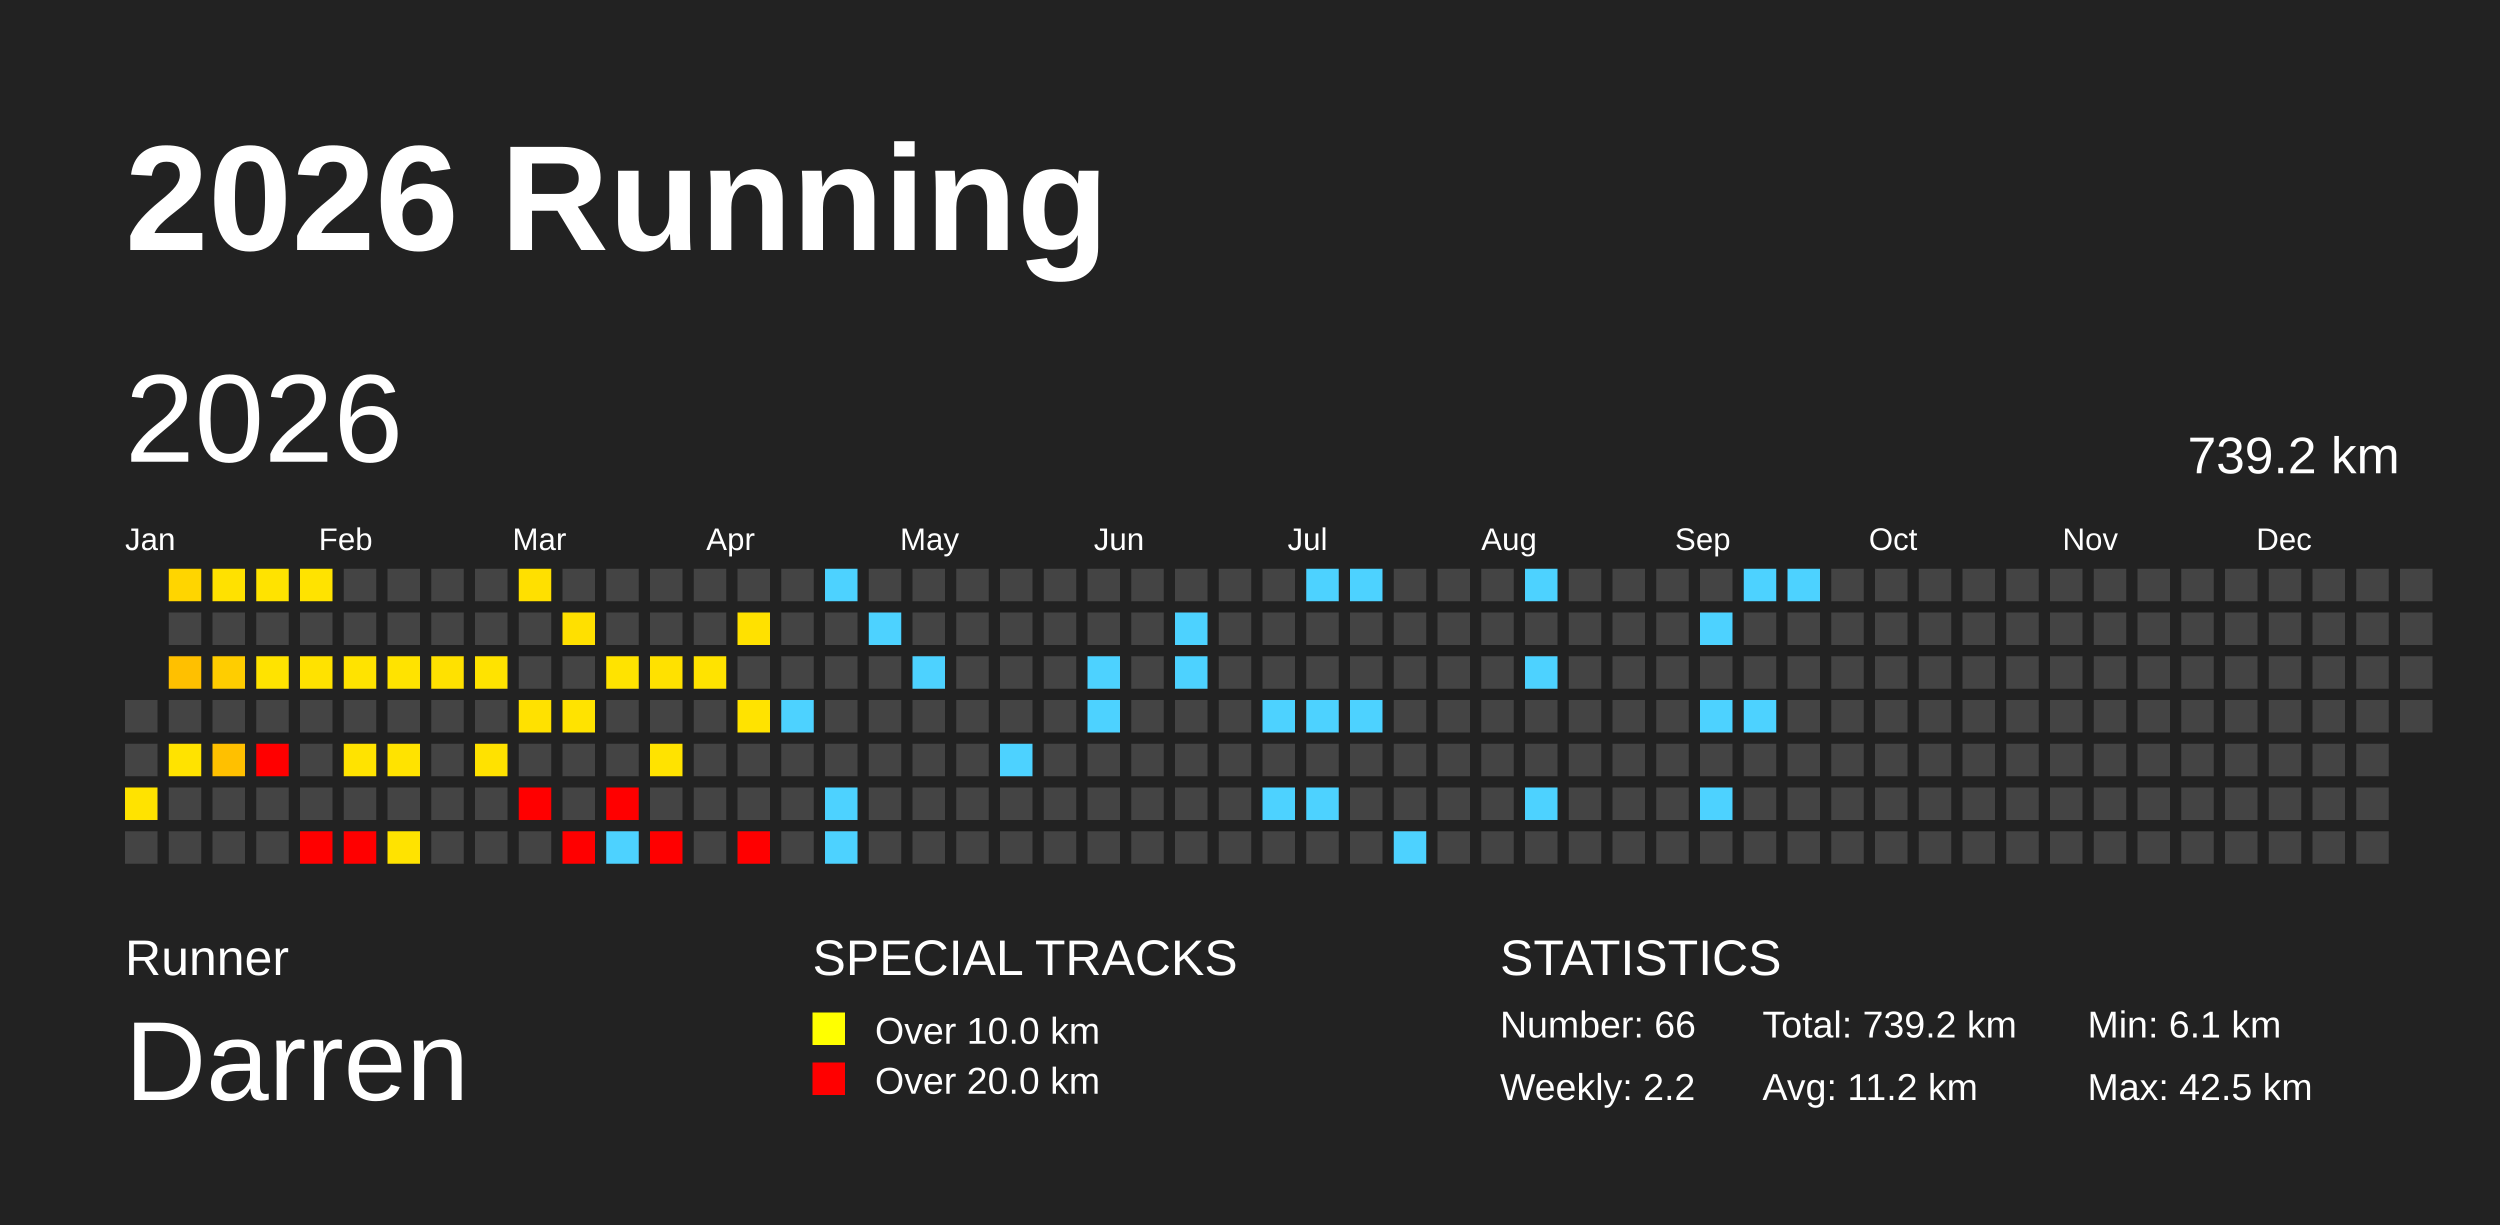
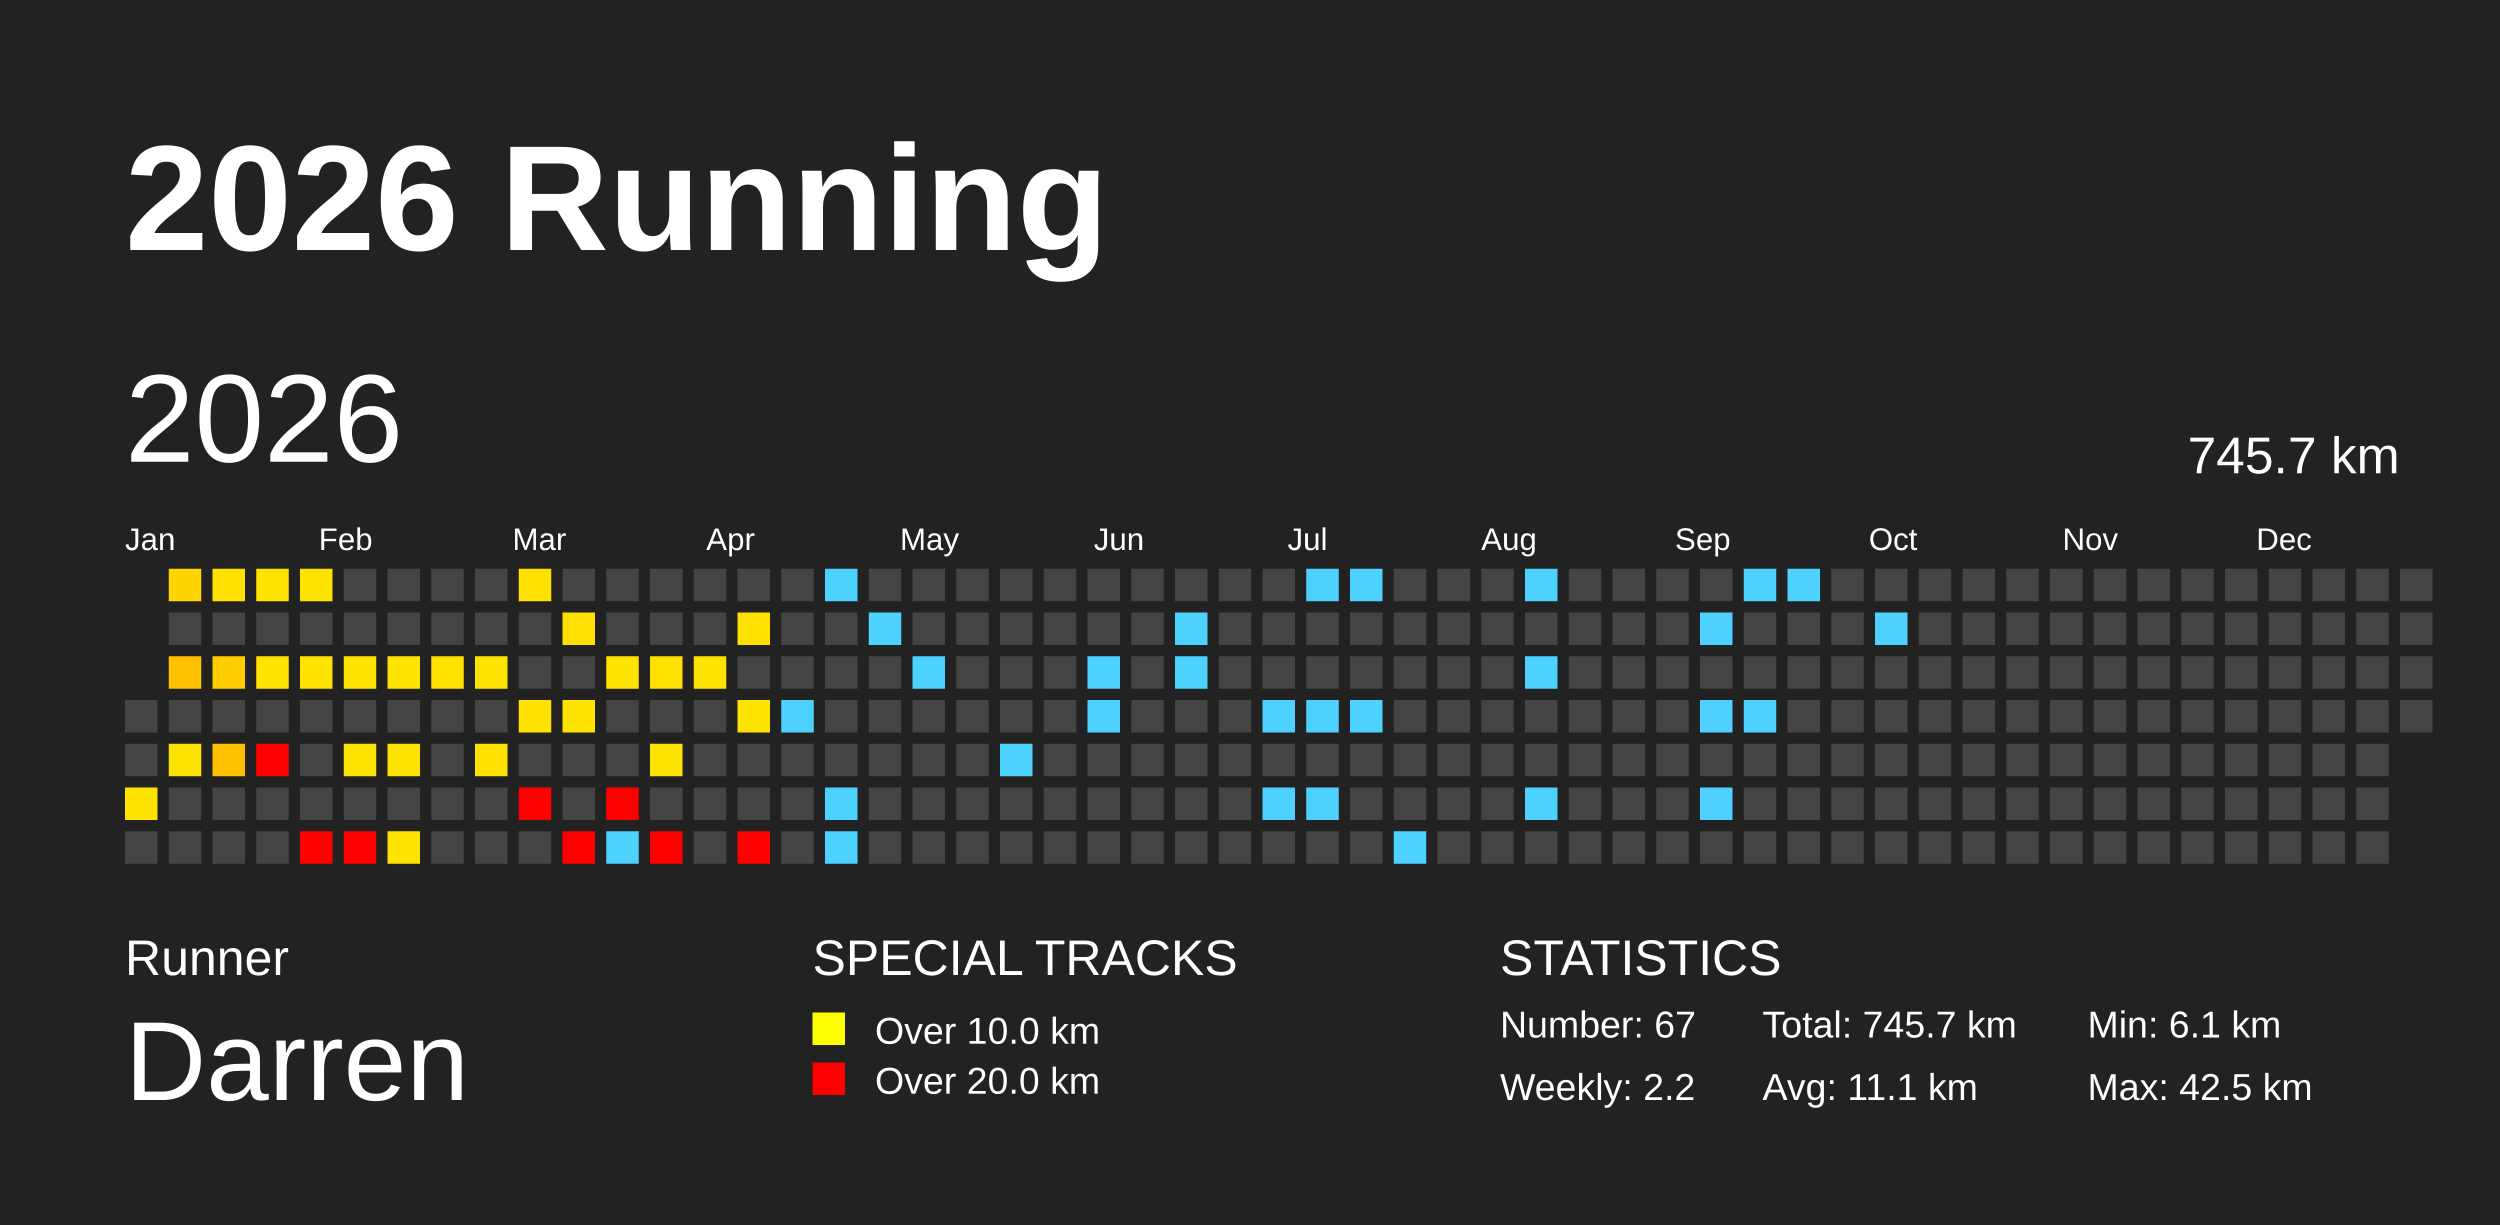
<svg xmlns="http://www.w3.org/2000/svg" baseProfile="full" height="98mm" version="1.1" viewBox="0,0,200,98" width="200mm">
  <defs />
  <rect fill="#222222" height="98" width="200" x="0" y="0" />
  <text fill="#FFFFFF" style="font-size:12px; font-family:Arial; font-weight:bold;" x="10" y="20">2026 Running</text>
  <text fill="#FFFFFF" style="font-size:4px; font-family:Arial" x="10" y="78">Runner</text>
  <text fill="#FFFFFF" style="font-size:9px; font-family:Arial" x="10" y="88">Darren</text>
  <text fill="#FFFFFF" style="font-size:4px; font-family:Arial" x="65" y="78">SPECIAL TRACKS</text>
  <rect fill="yellow" height="2.6" width="2.6" x="65" y="81" />
  <text fill="#FFFFFF" style="font-size:3px; font-family:Arial" x="70" y="83.5">Over 10.0 km</text>
  <rect fill="red" height="2.6" width="2.6" x="65" y="85" />
  <text fill="#FFFFFF" style="font-size:3px; font-family:Arial" x="70" y="87.5">Over 20.0 km</text>
  <text fill="#FFFFFF" style="font-size:4px; font-family:Arial" x="120" y="78">STATISTICS</text>
-   <text fill="#FFFFFF" style="font-size:3px; font-family:Arial" x="120" y="83">Number: 66</text>
+   <text fill="#FFFFFF" style="font-size:3px; font-family:Arial" x="120" y="83">Number: 67</text>
  <text fill="#FFFFFF" style="font-size:3px; font-family:Arial" x="120" y="88">Weekly: 2.2</text>
-   <text fill="#FFFFFF" style="font-size:3px; font-family:Arial" x="141" y="83">Total: 739.2 km</text>
-   <text fill="#FFFFFF" style="font-size:3px; font-family:Arial" x="141" y="88">Avg: 11.2 km</text>
+   <text fill="#FFFFFF" style="font-size:3px; font-family:Arial" x="141" y="83">Total: 745.7 km</text>
+   <text fill="#FFFFFF" style="font-size:3px; font-family:Arial" x="141" y="88">Avg: 11.1 km</text>
  <text fill="#FFFFFF" style="font-size:3px; font-family:Arial" x="167" y="83">Min: 6.1 km</text>
  <text fill="#FFFFFF" style="font-size:3px; font-family:Arial" x="167" y="88">Max: 42.5 km</text>
  <text dominant-baseline="hanging" fill="#FFFFFF" style="font-size:10.0px; font-family:Arial;" x="10" y="30">2026</text>
-   <text dominant-baseline="hanging" fill="#FFFFFF" style="font-size:4.125px; font-family:Arial;" x="175" y="35">739.2 km</text>
+   <text dominant-baseline="hanging" fill="#FFFFFF" style="font-size:4.125px; font-family:Arial;" x="175" y="35">745.7 km</text>
  <text fill="#FFFFFF" style="font-size:2.5px; font-family:Arial" x="10.0" y="44">Jan</text>
  <text fill="#FFFFFF" style="font-size:2.5px; font-family:Arial" x="25.5" y="44">Feb</text>
  <text fill="#FFFFFF" style="font-size:2.5px; font-family:Arial" x="41.0" y="44">Mar</text>
  <text fill="#FFFFFF" style="font-size:2.5px; font-family:Arial" x="56.5" y="44">Apr</text>
  <text fill="#FFFFFF" style="font-size:2.5px; font-family:Arial" x="72.0" y="44">May</text>
  <text fill="#FFFFFF" style="font-size:2.5px; font-family:Arial" x="87.5" y="44">Jun</text>
  <text fill="#FFFFFF" style="font-size:2.5px; font-family:Arial" x="103.0" y="44">Jul</text>
  <text fill="#FFFFFF" style="font-size:2.5px; font-family:Arial" x="118.5" y="44">Aug</text>
  <text fill="#FFFFFF" style="font-size:2.5px; font-family:Arial" x="134.0" y="44">Sep</text>
  <text fill="#FFFFFF" style="font-size:2.5px; font-family:Arial" x="149.5" y="44">Oct</text>
  <text fill="#FFFFFF" style="font-size:2.5px; font-family:Arial" x="165.0" y="44">Nov</text>
  <text fill="#FFFFFF" style="font-size:2.5px; font-family:Arial" x="180.5" y="44">Dec</text>
  <rect fill="#444444" height="2.6" width="2.6" x="10.0" y="56.0" />
  <rect fill="#444444" height="2.6" width="2.6" x="10.0" y="59.5" />
  <rect fill="#ffe300" height="2.6" width="2.6" x="10.0" y="63.0" />
  <rect fill="#444444" height="2.6" width="2.6" x="10.0" y="66.5" />
  <rect fill="#ffd500" height="2.6" width="2.6" x="13.5" y="45.5" />
  <rect fill="#444444" height="2.6" width="2.6" x="13.5" y="49.0" />
  <rect fill="#ffc000" height="2.6" width="2.6" x="13.5" y="52.5" />
  <rect fill="#444444" height="2.6" width="2.6" x="13.5" y="56.0" />
  <rect fill="#ffe300" height="2.6" width="2.6" x="13.5" y="59.5" />
  <rect fill="#444444" height="2.6" width="2.6" x="13.5" y="63.0" />
  <rect fill="#444444" height="2.6" width="2.6" x="13.5" y="66.5" />
  <rect fill="#ffe100" height="2.6" width="2.6" x="17.0" y="45.5" />
  <rect fill="#444444" height="2.6" width="2.6" x="17.0" y="49.0" />
  <rect fill="#ffcd00" height="2.6" width="2.6" x="17.0" y="52.5" />
  <rect fill="#444444" height="2.6" width="2.6" x="17.0" y="56.0" />
  <rect fill="#ffc000" height="2.6" width="2.6" x="17.0" y="59.5" />
  <rect fill="#444444" height="2.6" width="2.6" x="17.0" y="63.0" />
  <rect fill="#444444" height="2.6" width="2.6" x="17.0" y="66.5" />
  <rect fill="#ffe300" height="2.6" width="2.6" x="20.5" y="45.5" />
  <rect fill="#444444" height="2.6" width="2.6" x="20.5" y="49.0" />
  <rect fill="#ffe300" height="2.6" width="2.6" x="20.5" y="52.5" />
  <rect fill="#444444" height="2.6" width="2.6" x="20.5" y="56.0" />
  <rect fill="red" height="2.6" width="2.6" x="20.5" y="59.5" />
  <rect fill="#444444" height="2.6" width="2.6" x="20.5" y="63.0" />
  <rect fill="#444444" height="2.6" width="2.6" x="20.5" y="66.5" />
  <rect fill="#ffe300" height="2.6" width="2.6" x="24.0" y="45.5" />
  <rect fill="#444444" height="2.6" width="2.6" x="24.0" y="49.0" />
  <rect fill="#ffe200" height="2.6" width="2.6" x="24.0" y="52.5" />
  <rect fill="#444444" height="2.6" width="2.6" x="24.0" y="56.0" />
  <rect fill="#444444" height="2.6" width="2.6" x="24.0" y="59.5" />
  <rect fill="#444444" height="2.6" width="2.6" x="24.0" y="63.0" />
  <rect fill="red" height="2.6" width="2.6" x="24.0" y="66.5" />
  <rect fill="#444444" height="2.6" width="2.6" x="27.5" y="45.5" />
  <rect fill="#444444" height="2.6" width="2.6" x="27.5" y="49.0" />
  <rect fill="#ffe300" height="2.6" width="2.6" x="27.5" y="52.5" />
  <rect fill="#444444" height="2.6" width="2.6" x="27.5" y="56.0" />
  <rect fill="#ffe300" height="2.6" width="2.6" x="27.5" y="59.5" />
  <rect fill="#444444" height="2.6" width="2.6" x="27.5" y="63.0" />
  <rect fill="red" height="2.6" width="2.6" x="27.5" y="66.5" />
  <rect fill="#444444" height="2.6" width="2.6" x="31.0" y="45.5" />
  <rect fill="#444444" height="2.6" width="2.6" x="31.0" y="49.0" />
  <rect fill="#ffe300" height="2.6" width="2.6" x="31.0" y="52.5" />
  <rect fill="#444444" height="2.6" width="2.6" x="31.0" y="56.0" />
  <rect fill="#ffe300" height="2.6" width="2.6" x="31.0" y="59.5" />
  <rect fill="#444444" height="2.6" width="2.6" x="31.0" y="63.0" />
  <rect fill="#ffe300" height="2.6" width="2.6" x="31.0" y="66.5" />
  <rect fill="#444444" height="2.6" width="2.6" x="34.5" y="45.5" />
  <rect fill="#444444" height="2.6" width="2.6" x="34.5" y="49.0" />
  <rect fill="#ffe100" height="2.6" width="2.6" x="34.5" y="52.5" />
  <rect fill="#444444" height="2.6" width="2.6" x="34.5" y="56.0" />
  <rect fill="#444444" height="2.6" width="2.6" x="34.5" y="59.5" />
  <rect fill="#444444" height="2.6" width="2.6" x="34.5" y="63.0" />
  <rect fill="#444444" height="2.6" width="2.6" x="34.5" y="66.5" />
  <rect fill="#444444" height="2.6" width="2.6" x="38.0" y="45.5" />
  <rect fill="#444444" height="2.6" width="2.6" x="38.0" y="49.0" />
  <rect fill="#ffe300" height="2.6" width="2.6" x="38.0" y="52.5" />
  <rect fill="#444444" height="2.6" width="2.6" x="38.0" y="56.0" />
  <rect fill="#ffe200" height="2.6" width="2.6" x="38.0" y="59.5" />
  <rect fill="#444444" height="2.6" width="2.6" x="38.0" y="63.0" />
  <rect fill="#444444" height="2.6" width="2.6" x="38.0" y="66.5" />
  <rect fill="#ffe000" height="2.6" width="2.6" x="41.5" y="45.5" />
  <rect fill="#444444" height="2.6" width="2.6" x="41.5" y="49.0" />
  <rect fill="#444444" height="2.6" width="2.6" x="41.5" y="52.5" />
  <rect fill="#ffe100" height="2.6" width="2.6" x="41.5" y="56.0" />
  <rect fill="#444444" height="2.6" width="2.6" x="41.5" y="59.5" />
  <rect fill="red" height="2.6" width="2.6" x="41.5" y="63.0" />
  <rect fill="#444444" height="2.6" width="2.6" x="41.5" y="66.5" />
  <rect fill="#444444" height="2.6" width="2.6" x="45.0" y="45.5" />
  <rect fill="#ffe000" height="2.6" width="2.6" x="45.0" y="49.0" />
  <rect fill="#444444" height="2.6" width="2.6" x="45.0" y="52.5" />
  <rect fill="#ffe300" height="2.6" width="2.6" x="45.0" y="56.0" />
  <rect fill="#444444" height="2.6" width="2.6" x="45.0" y="59.5" />
  <rect fill="#444444" height="2.6" width="2.6" x="45.0" y="63.0" />
  <rect fill="red" height="2.6" width="2.6" x="45.0" y="66.5" />
  <rect fill="#444444" height="2.6" width="2.6" x="48.5" y="45.5" />
  <rect fill="#444444" height="2.6" width="2.6" x="48.5" y="49.0" />
  <rect fill="#ffe300" height="2.6" width="2.6" x="48.5" y="52.5" />
  <rect fill="#444444" height="2.6" width="2.6" x="48.5" y="56.0" />
  <rect fill="#444444" height="2.6" width="2.6" x="48.5" y="59.5" />
  <rect fill="red" height="2.6" width="2.6" x="48.5" y="63.0" />
  <rect fill="#4dd2ff" height="2.6" width="2.6" x="48.5" y="66.5" />
  <rect fill="#444444" height="2.6" width="2.6" x="52.0" y="45.5" />
  <rect fill="#444444" height="2.6" width="2.6" x="52.0" y="49.0" />
  <rect fill="#ffe100" height="2.6" width="2.6" x="52.0" y="52.5" />
  <rect fill="#444444" height="2.6" width="2.6" x="52.0" y="56.0" />
  <rect fill="#ffe300" height="2.6" width="2.6" x="52.0" y="59.5" />
  <rect fill="#444444" height="2.6" width="2.6" x="52.0" y="63.0" />
  <rect fill="red" height="2.6" width="2.6" x="52.0" y="66.5" />
  <rect fill="#444444" height="2.6" width="2.6" x="55.5" y="45.5" />
  <rect fill="#444444" height="2.6" width="2.6" x="55.5" y="49.0" />
  <rect fill="#ffe300" height="2.6" width="2.6" x="55.5" y="52.5" />
  <rect fill="#444444" height="2.6" width="2.6" x="55.5" y="56.0" />
  <rect fill="#444444" height="2.6" width="2.6" x="55.5" y="59.5" />
  <rect fill="#444444" height="2.6" width="2.6" x="55.5" y="63.0" />
  <rect fill="#444444" height="2.6" width="2.6" x="55.5" y="66.5" />
  <rect fill="#444444" height="2.6" width="2.6" x="59.0" y="45.5" />
  <rect fill="#ffe100" height="2.6" width="2.6" x="59.0" y="49.0" />
  <rect fill="#444444" height="2.6" width="2.6" x="59.0" y="52.5" />
  <rect fill="#ffe300" height="2.6" width="2.6" x="59.0" y="56.0" />
  <rect fill="#444444" height="2.6" width="2.6" x="59.0" y="59.5" />
  <rect fill="#444444" height="2.6" width="2.6" x="59.0" y="63.0" />
  <rect fill="red" height="2.6" width="2.6" x="59.0" y="66.5" />
  <rect fill="#444444" height="2.6" width="2.6" x="62.5" y="45.5" />
  <rect fill="#444444" height="2.6" width="2.6" x="62.5" y="49.0" />
  <rect fill="#444444" height="2.6" width="2.6" x="62.5" y="52.5" />
  <rect fill="#4dd2ff" height="2.6" width="2.6" x="62.5" y="56.0" />
  <rect fill="#444444" height="2.6" width="2.6" x="62.5" y="59.5" />
  <rect fill="#444444" height="2.6" width="2.6" x="62.5" y="63.0" />
  <rect fill="#444444" height="2.6" width="2.6" x="62.5" y="66.5" />
  <rect fill="#4dd2ff" height="2.6" width="2.6" x="66.0" y="45.5" />
  <rect fill="#444444" height="2.6" width="2.6" x="66.0" y="49.0" />
  <rect fill="#444444" height="2.6" width="2.6" x="66.0" y="52.5" />
  <rect fill="#444444" height="2.6" width="2.6" x="66.0" y="56.0" />
  <rect fill="#444444" height="2.6" width="2.6" x="66.0" y="59.5" />
  <rect fill="#4dd2ff" height="2.6" width="2.6" x="66.0" y="63.0" />
  <rect fill="#4dd2ff" height="2.6" width="2.6" x="66.0" y="66.5" />
  <rect fill="#444444" height="2.6" width="2.6" x="69.5" y="45.5" />
  <rect fill="#4dd2ff" height="2.6" width="2.6" x="69.5" y="49.0" />
  <rect fill="#444444" height="2.6" width="2.6" x="69.5" y="52.5" />
  <rect fill="#444444" height="2.6" width="2.6" x="69.5" y="56.0" />
  <rect fill="#444444" height="2.6" width="2.6" x="69.5" y="59.5" />
  <rect fill="#444444" height="2.6" width="2.6" x="69.5" y="63.0" />
  <rect fill="#444444" height="2.6" width="2.6" x="69.5" y="66.5" />
  <rect fill="#444444" height="2.6" width="2.6" x="73.0" y="45.5" />
  <rect fill="#444444" height="2.6" width="2.6" x="73.0" y="49.0" />
  <rect fill="#4dd2ff" height="2.6" width="2.6" x="73.0" y="52.5" />
  <rect fill="#444444" height="2.6" width="2.6" x="73.0" y="56.0" />
  <rect fill="#444444" height="2.6" width="2.6" x="73.0" y="59.5" />
  <rect fill="#444444" height="2.6" width="2.6" x="73.0" y="63.0" />
  <rect fill="#444444" height="2.6" width="2.6" x="73.0" y="66.5" />
  <rect fill="#444444" height="2.6" width="2.6" x="76.5" y="45.5" />
  <rect fill="#444444" height="2.6" width="2.6" x="76.5" y="49.0" />
  <rect fill="#444444" height="2.6" width="2.6" x="76.5" y="52.5" />
  <rect fill="#444444" height="2.6" width="2.6" x="76.5" y="56.0" />
  <rect fill="#444444" height="2.6" width="2.6" x="76.5" y="59.5" />
  <rect fill="#444444" height="2.6" width="2.6" x="76.5" y="63.0" />
  <rect fill="#444444" height="2.6" width="2.6" x="76.5" y="66.5" />
  <rect fill="#444444" height="2.6" width="2.6" x="80.0" y="45.5" />
  <rect fill="#444444" height="2.6" width="2.6" x="80.0" y="49.0" />
  <rect fill="#444444" height="2.6" width="2.6" x="80.0" y="52.5" />
  <rect fill="#444444" height="2.6" width="2.6" x="80.0" y="56.0" />
  <rect fill="#4dd2ff" height="2.6" width="2.6" x="80.0" y="59.5" />
  <rect fill="#444444" height="2.6" width="2.6" x="80.0" y="63.0" />
  <rect fill="#444444" height="2.6" width="2.6" x="80.0" y="66.5" />
  <rect fill="#444444" height="2.6" width="2.6" x="83.5" y="45.5" />
  <rect fill="#444444" height="2.6" width="2.6" x="83.5" y="49.0" />
  <rect fill="#444444" height="2.6" width="2.6" x="83.5" y="52.5" />
  <rect fill="#444444" height="2.6" width="2.6" x="83.5" y="56.0" />
  <rect fill="#444444" height="2.6" width="2.6" x="83.5" y="59.5" />
  <rect fill="#444444" height="2.6" width="2.6" x="83.5" y="63.0" />
  <rect fill="#444444" height="2.6" width="2.6" x="83.5" y="66.5" />
  <rect fill="#444444" height="2.6" width="2.6" x="87.0" y="45.5" />
  <rect fill="#444444" height="2.6" width="2.6" x="87.0" y="49.0" />
  <rect fill="#4dd2ff" height="2.6" width="2.6" x="87.0" y="52.5" />
  <rect fill="#4dd2ff" height="2.6" width="2.6" x="87.0" y="56.0" />
  <rect fill="#444444" height="2.6" width="2.6" x="87.0" y="59.5" />
  <rect fill="#444444" height="2.6" width="2.6" x="87.0" y="63.0" />
  <rect fill="#444444" height="2.6" width="2.6" x="87.0" y="66.5" />
  <rect fill="#444444" height="2.6" width="2.6" x="90.5" y="45.5" />
  <rect fill="#444444" height="2.6" width="2.6" x="90.5" y="49.0" />
  <rect fill="#444444" height="2.6" width="2.6" x="90.5" y="52.5" />
  <rect fill="#444444" height="2.6" width="2.6" x="90.5" y="56.0" />
  <rect fill="#444444" height="2.6" width="2.6" x="90.5" y="59.5" />
  <rect fill="#444444" height="2.6" width="2.6" x="90.5" y="63.0" />
  <rect fill="#444444" height="2.6" width="2.6" x="90.5" y="66.5" />
  <rect fill="#444444" height="2.6" width="2.6" x="94.0" y="45.5" />
  <rect fill="#4dd2ff" height="2.6" width="2.6" x="94.0" y="49.0" />
  <rect fill="#4dd2ff" height="2.6" width="2.6" x="94.0" y="52.5" />
  <rect fill="#444444" height="2.6" width="2.6" x="94.0" y="56.0" />
  <rect fill="#444444" height="2.6" width="2.6" x="94.0" y="59.5" />
  <rect fill="#444444" height="2.6" width="2.6" x="94.0" y="63.0" />
  <rect fill="#444444" height="2.6" width="2.6" x="94.0" y="66.5" />
  <rect fill="#444444" height="2.6" width="2.6" x="97.5" y="45.5" />
  <rect fill="#444444" height="2.6" width="2.6" x="97.5" y="49.0" />
  <rect fill="#444444" height="2.6" width="2.6" x="97.5" y="52.5" />
  <rect fill="#444444" height="2.6" width="2.6" x="97.5" y="56.0" />
  <rect fill="#444444" height="2.6" width="2.6" x="97.5" y="59.5" />
  <rect fill="#444444" height="2.6" width="2.6" x="97.5" y="63.0" />
  <rect fill="#444444" height="2.6" width="2.6" x="97.5" y="66.5" />
  <rect fill="#444444" height="2.6" width="2.6" x="101.0" y="45.5" />
  <rect fill="#444444" height="2.6" width="2.6" x="101.0" y="49.0" />
  <rect fill="#444444" height="2.6" width="2.6" x="101.0" y="52.5" />
  <rect fill="#4dd2ff" height="2.6" width="2.6" x="101.0" y="56.0" />
  <rect fill="#444444" height="2.6" width="2.6" x="101.0" y="59.5" />
  <rect fill="#4dd2ff" height="2.6" width="2.6" x="101.0" y="63.0" />
  <rect fill="#444444" height="2.6" width="2.6" x="101.0" y="66.5" />
  <rect fill="#4dd2ff" height="2.6" width="2.6" x="104.5" y="45.5" />
  <rect fill="#444444" height="2.6" width="2.6" x="104.5" y="49.0" />
  <rect fill="#444444" height="2.6" width="2.6" x="104.5" y="52.5" />
  <rect fill="#4dd2ff" height="2.6" width="2.6" x="104.5" y="56.0" />
  <rect fill="#444444" height="2.6" width="2.6" x="104.5" y="59.5" />
  <rect fill="#4dd2ff" height="2.6" width="2.6" x="104.5" y="63.0" />
  <rect fill="#444444" height="2.6" width="2.6" x="104.5" y="66.5" />
  <rect fill="#4dd2ff" height="2.6" width="2.6" x="108.0" y="45.5" />
  <rect fill="#444444" height="2.6" width="2.6" x="108.0" y="49.0" />
  <rect fill="#444444" height="2.6" width="2.6" x="108.0" y="52.5" />
  <rect fill="#4dd2ff" height="2.6" width="2.6" x="108.0" y="56.0" />
  <rect fill="#444444" height="2.6" width="2.6" x="108.0" y="59.5" />
  <rect fill="#444444" height="2.6" width="2.6" x="108.0" y="63.0" />
  <rect fill="#444444" height="2.6" width="2.6" x="108.0" y="66.5" />
  <rect fill="#444444" height="2.6" width="2.6" x="111.5" y="45.5" />
  <rect fill="#444444" height="2.6" width="2.6" x="111.5" y="49.0" />
  <rect fill="#444444" height="2.6" width="2.6" x="111.5" y="52.5" />
  <rect fill="#444444" height="2.6" width="2.6" x="111.5" y="56.0" />
  <rect fill="#444444" height="2.6" width="2.6" x="111.5" y="59.5" />
  <rect fill="#444444" height="2.6" width="2.6" x="111.5" y="63.0" />
  <rect fill="#4dd2ff" height="2.6" width="2.6" x="111.5" y="66.5" />
  <rect fill="#444444" height="2.6" width="2.6" x="115.0" y="45.5" />
  <rect fill="#444444" height="2.6" width="2.6" x="115.0" y="49.0" />
  <rect fill="#444444" height="2.6" width="2.6" x="115.0" y="52.5" />
  <rect fill="#444444" height="2.6" width="2.6" x="115.0" y="56.0" />
  <rect fill="#444444" height="2.6" width="2.6" x="115.0" y="59.5" />
  <rect fill="#444444" height="2.6" width="2.6" x="115.0" y="63.0" />
  <rect fill="#444444" height="2.6" width="2.6" x="115.0" y="66.5" />
  <rect fill="#444444" height="2.6" width="2.6" x="118.5" y="45.5" />
  <rect fill="#444444" height="2.6" width="2.6" x="118.5" y="49.0" />
  <rect fill="#444444" height="2.6" width="2.6" x="118.5" y="52.5" />
  <rect fill="#444444" height="2.6" width="2.6" x="118.5" y="56.0" />
  <rect fill="#444444" height="2.6" width="2.6" x="118.5" y="59.5" />
  <rect fill="#444444" height="2.6" width="2.6" x="118.5" y="63.0" />
  <rect fill="#444444" height="2.6" width="2.6" x="118.5" y="66.5" />
  <rect fill="#4dd2ff" height="2.6" width="2.6" x="122.0" y="45.5" />
  <rect fill="#444444" height="2.6" width="2.6" x="122.0" y="49.0" />
  <rect fill="#4dd2ff" height="2.6" width="2.6" x="122.0" y="52.5" />
  <rect fill="#444444" height="2.6" width="2.6" x="122.0" y="56.0" />
  <rect fill="#444444" height="2.6" width="2.6" x="122.0" y="59.5" />
  <rect fill="#4dd2ff" height="2.6" width="2.6" x="122.0" y="63.0" />
  <rect fill="#444444" height="2.6" width="2.6" x="122.0" y="66.5" />
  <rect fill="#444444" height="2.6" width="2.6" x="125.5" y="45.5" />
  <rect fill="#444444" height="2.6" width="2.6" x="125.5" y="49.0" />
  <rect fill="#444444" height="2.6" width="2.6" x="125.5" y="52.5" />
  <rect fill="#444444" height="2.6" width="2.6" x="125.5" y="56.0" />
  <rect fill="#444444" height="2.6" width="2.6" x="125.5" y="59.5" />
  <rect fill="#444444" height="2.6" width="2.6" x="125.5" y="63.0" />
  <rect fill="#444444" height="2.6" width="2.6" x="125.5" y="66.5" />
  <rect fill="#444444" height="2.6" width="2.6" x="129.0" y="45.5" />
  <rect fill="#444444" height="2.6" width="2.6" x="129.0" y="49.0" />
  <rect fill="#444444" height="2.6" width="2.6" x="129.0" y="52.5" />
  <rect fill="#444444" height="2.6" width="2.6" x="129.0" y="56.0" />
  <rect fill="#444444" height="2.6" width="2.6" x="129.0" y="59.5" />
  <rect fill="#444444" height="2.6" width="2.6" x="129.0" y="63.0" />
  <rect fill="#444444" height="2.6" width="2.6" x="129.0" y="66.5" />
  <rect fill="#444444" height="2.6" width="2.6" x="132.5" y="45.5" />
  <rect fill="#444444" height="2.6" width="2.6" x="132.5" y="49.0" />
  <rect fill="#444444" height="2.6" width="2.6" x="132.5" y="52.5" />
  <rect fill="#444444" height="2.6" width="2.6" x="132.5" y="56.0" />
  <rect fill="#444444" height="2.6" width="2.6" x="132.5" y="59.5" />
  <rect fill="#444444" height="2.6" width="2.6" x="132.5" y="63.0" />
  <rect fill="#444444" height="2.6" width="2.6" x="132.5" y="66.5" />
  <rect fill="#444444" height="2.6" width="2.6" x="136.0" y="45.5" />
  <rect fill="#4dd2ff" height="2.6" width="2.6" x="136.0" y="49.0" />
  <rect fill="#444444" height="2.6" width="2.6" x="136.0" y="52.5" />
  <rect fill="#4dd2ff" height="2.6" width="2.6" x="136.0" y="56.0" />
  <rect fill="#444444" height="2.6" width="2.6" x="136.0" y="59.5" />
  <rect fill="#4dd2ff" height="2.6" width="2.6" x="136.0" y="63.0" />
  <rect fill="#444444" height="2.6" width="2.6" x="136.0" y="66.5" />
  <rect fill="#4dd2ff" height="2.6" width="2.6" x="139.5" y="45.5" />
  <rect fill="#444444" height="2.6" width="2.6" x="139.5" y="49.0" />
  <rect fill="#444444" height="2.6" width="2.6" x="139.5" y="52.5" />
  <rect fill="#4dd2ff" height="2.6" width="2.6" x="139.5" y="56.0" />
  <rect fill="#444444" height="2.6" width="2.6" x="139.5" y="59.5" />
  <rect fill="#444444" height="2.6" width="2.6" x="139.5" y="63.0" />
  <rect fill="#444444" height="2.6" width="2.6" x="139.5" y="66.5" />
  <rect fill="#4dd2ff" height="2.6" width="2.6" x="143.0" y="45.5" />
  <rect fill="#444444" height="2.6" width="2.6" x="143.0" y="49.0" />
  <rect fill="#444444" height="2.6" width="2.6" x="143.0" y="52.5" />
  <rect fill="#444444" height="2.6" width="2.6" x="143.0" y="56.0" />
  <rect fill="#444444" height="2.6" width="2.6" x="143.0" y="59.5" />
  <rect fill="#444444" height="2.6" width="2.6" x="143.0" y="63.0" />
  <rect fill="#444444" height="2.6" width="2.6" x="143.0" y="66.5" />
  <rect fill="#444444" height="2.6" width="2.6" x="146.5" y="45.5" />
  <rect fill="#444444" height="2.6" width="2.6" x="146.5" y="49.0" />
  <rect fill="#444444" height="2.6" width="2.6" x="146.5" y="52.5" />
  <rect fill="#444444" height="2.6" width="2.6" x="146.5" y="56.0" />
  <rect fill="#444444" height="2.6" width="2.6" x="146.5" y="59.5" />
  <rect fill="#444444" height="2.6" width="2.6" x="146.5" y="63.0" />
  <rect fill="#444444" height="2.6" width="2.6" x="146.5" y="66.5" />
  <rect fill="#444444" height="2.6" width="2.6" x="150.0" y="45.5" />
-   <rect fill="#444444" height="2.6" width="2.6" x="150.0" y="49.0" />
+   <rect fill="#4dd2ff" height="2.6" width="2.6" x="150.0" y="49.0" />
  <rect fill="#444444" height="2.6" width="2.6" x="150.0" y="52.5" />
  <rect fill="#444444" height="2.6" width="2.6" x="150.0" y="56.0" />
  <rect fill="#444444" height="2.6" width="2.6" x="150.0" y="59.5" />
  <rect fill="#444444" height="2.6" width="2.6" x="150.0" y="63.0" />
  <rect fill="#444444" height="2.6" width="2.6" x="150.0" y="66.5" />
  <rect fill="#444444" height="2.6" width="2.6" x="153.5" y="45.5" />
  <rect fill="#444444" height="2.6" width="2.6" x="153.5" y="49.0" />
  <rect fill="#444444" height="2.6" width="2.6" x="153.5" y="52.5" />
  <rect fill="#444444" height="2.6" width="2.6" x="153.5" y="56.0" />
  <rect fill="#444444" height="2.6" width="2.6" x="153.5" y="59.5" />
  <rect fill="#444444" height="2.6" width="2.6" x="153.5" y="63.0" />
  <rect fill="#444444" height="2.6" width="2.6" x="153.5" y="66.5" />
  <rect fill="#444444" height="2.6" width="2.6" x="157.0" y="45.5" />
  <rect fill="#444444" height="2.6" width="2.6" x="157.0" y="49.0" />
  <rect fill="#444444" height="2.6" width="2.6" x="157.0" y="52.5" />
  <rect fill="#444444" height="2.6" width="2.6" x="157.0" y="56.0" />
  <rect fill="#444444" height="2.6" width="2.6" x="157.0" y="59.5" />
  <rect fill="#444444" height="2.6" width="2.6" x="157.0" y="63.0" />
  <rect fill="#444444" height="2.6" width="2.6" x="157.0" y="66.5" />
  <rect fill="#444444" height="2.6" width="2.6" x="160.5" y="45.5" />
  <rect fill="#444444" height="2.6" width="2.6" x="160.5" y="49.0" />
  <rect fill="#444444" height="2.6" width="2.6" x="160.5" y="52.5" />
  <rect fill="#444444" height="2.6" width="2.6" x="160.5" y="56.0" />
  <rect fill="#444444" height="2.6" width="2.6" x="160.5" y="59.5" />
  <rect fill="#444444" height="2.6" width="2.6" x="160.5" y="63.0" />
  <rect fill="#444444" height="2.6" width="2.6" x="160.5" y="66.5" />
  <rect fill="#444444" height="2.6" width="2.6" x="164.0" y="45.5" />
  <rect fill="#444444" height="2.6" width="2.6" x="164.0" y="49.0" />
  <rect fill="#444444" height="2.6" width="2.6" x="164.0" y="52.5" />
  <rect fill="#444444" height="2.6" width="2.6" x="164.0" y="56.0" />
  <rect fill="#444444" height="2.6" width="2.6" x="164.0" y="59.5" />
  <rect fill="#444444" height="2.6" width="2.6" x="164.0" y="63.0" />
  <rect fill="#444444" height="2.6" width="2.6" x="164.0" y="66.5" />
  <rect fill="#444444" height="2.6" width="2.6" x="167.5" y="45.5" />
  <rect fill="#444444" height="2.6" width="2.6" x="167.5" y="49.0" />
  <rect fill="#444444" height="2.6" width="2.6" x="167.5" y="52.5" />
  <rect fill="#444444" height="2.6" width="2.6" x="167.5" y="56.0" />
  <rect fill="#444444" height="2.6" width="2.6" x="167.5" y="59.5" />
  <rect fill="#444444" height="2.6" width="2.6" x="167.5" y="63.0" />
  <rect fill="#444444" height="2.6" width="2.6" x="167.5" y="66.5" />
  <rect fill="#444444" height="2.6" width="2.6" x="171.0" y="45.5" />
  <rect fill="#444444" height="2.6" width="2.6" x="171.0" y="49.0" />
  <rect fill="#444444" height="2.6" width="2.6" x="171.0" y="52.5" />
  <rect fill="#444444" height="2.6" width="2.6" x="171.0" y="56.0" />
  <rect fill="#444444" height="2.6" width="2.6" x="171.0" y="59.5" />
  <rect fill="#444444" height="2.6" width="2.6" x="171.0" y="63.0" />
  <rect fill="#444444" height="2.6" width="2.6" x="171.0" y="66.5" />
  <rect fill="#444444" height="2.6" width="2.6" x="174.5" y="45.5" />
  <rect fill="#444444" height="2.6" width="2.6" x="174.5" y="49.0" />
  <rect fill="#444444" height="2.6" width="2.6" x="174.5" y="52.5" />
  <rect fill="#444444" height="2.6" width="2.6" x="174.5" y="56.0" />
  <rect fill="#444444" height="2.6" width="2.6" x="174.5" y="59.5" />
  <rect fill="#444444" height="2.6" width="2.6" x="174.5" y="63.0" />
  <rect fill="#444444" height="2.6" width="2.6" x="174.5" y="66.5" />
  <rect fill="#444444" height="2.6" width="2.6" x="178.0" y="45.5" />
  <rect fill="#444444" height="2.6" width="2.6" x="178.0" y="49.0" />
  <rect fill="#444444" height="2.6" width="2.6" x="178.0" y="52.5" />
  <rect fill="#444444" height="2.6" width="2.6" x="178.0" y="56.0" />
  <rect fill="#444444" height="2.6" width="2.6" x="178.0" y="59.5" />
  <rect fill="#444444" height="2.6" width="2.6" x="178.0" y="63.0" />
  <rect fill="#444444" height="2.6" width="2.6" x="178.0" y="66.5" />
  <rect fill="#444444" height="2.6" width="2.6" x="181.5" y="45.5" />
  <rect fill="#444444" height="2.6" width="2.6" x="181.5" y="49.0" />
  <rect fill="#444444" height="2.6" width="2.6" x="181.5" y="52.5" />
  <rect fill="#444444" height="2.6" width="2.6" x="181.5" y="56.0" />
  <rect fill="#444444" height="2.6" width="2.6" x="181.5" y="59.5" />
  <rect fill="#444444" height="2.6" width="2.6" x="181.5" y="63.0" />
  <rect fill="#444444" height="2.6" width="2.6" x="181.5" y="66.5" />
  <rect fill="#444444" height="2.6" width="2.6" x="185.0" y="45.5" />
  <rect fill="#444444" height="2.6" width="2.6" x="185.0" y="49.0" />
  <rect fill="#444444" height="2.6" width="2.6" x="185.0" y="52.5" />
  <rect fill="#444444" height="2.6" width="2.6" x="185.0" y="56.0" />
  <rect fill="#444444" height="2.6" width="2.6" x="185.0" y="59.5" />
  <rect fill="#444444" height="2.6" width="2.6" x="185.0" y="63.0" />
  <rect fill="#444444" height="2.6" width="2.6" x="185.0" y="66.5" />
  <rect fill="#444444" height="2.6" width="2.6" x="188.5" y="45.5" />
  <rect fill="#444444" height="2.6" width="2.6" x="188.5" y="49.0" />
  <rect fill="#444444" height="2.6" width="2.6" x="188.5" y="52.5" />
  <rect fill="#444444" height="2.6" width="2.6" x="188.5" y="56.0" />
  <rect fill="#444444" height="2.6" width="2.6" x="188.5" y="59.5" />
  <rect fill="#444444" height="2.6" width="2.6" x="188.5" y="63.0" />
  <rect fill="#444444" height="2.6" width="2.6" x="188.5" y="66.5" />
  <rect fill="#444444" height="2.6" width="2.6" x="192.0" y="45.5" />
  <rect fill="#444444" height="2.6" width="2.6" x="192.0" y="49.0" />
  <rect fill="#444444" height="2.6" width="2.6" x="192.0" y="52.5" />
  <rect fill="#444444" height="2.6" width="2.6" x="192.0" y="56.0" />
</svg>
